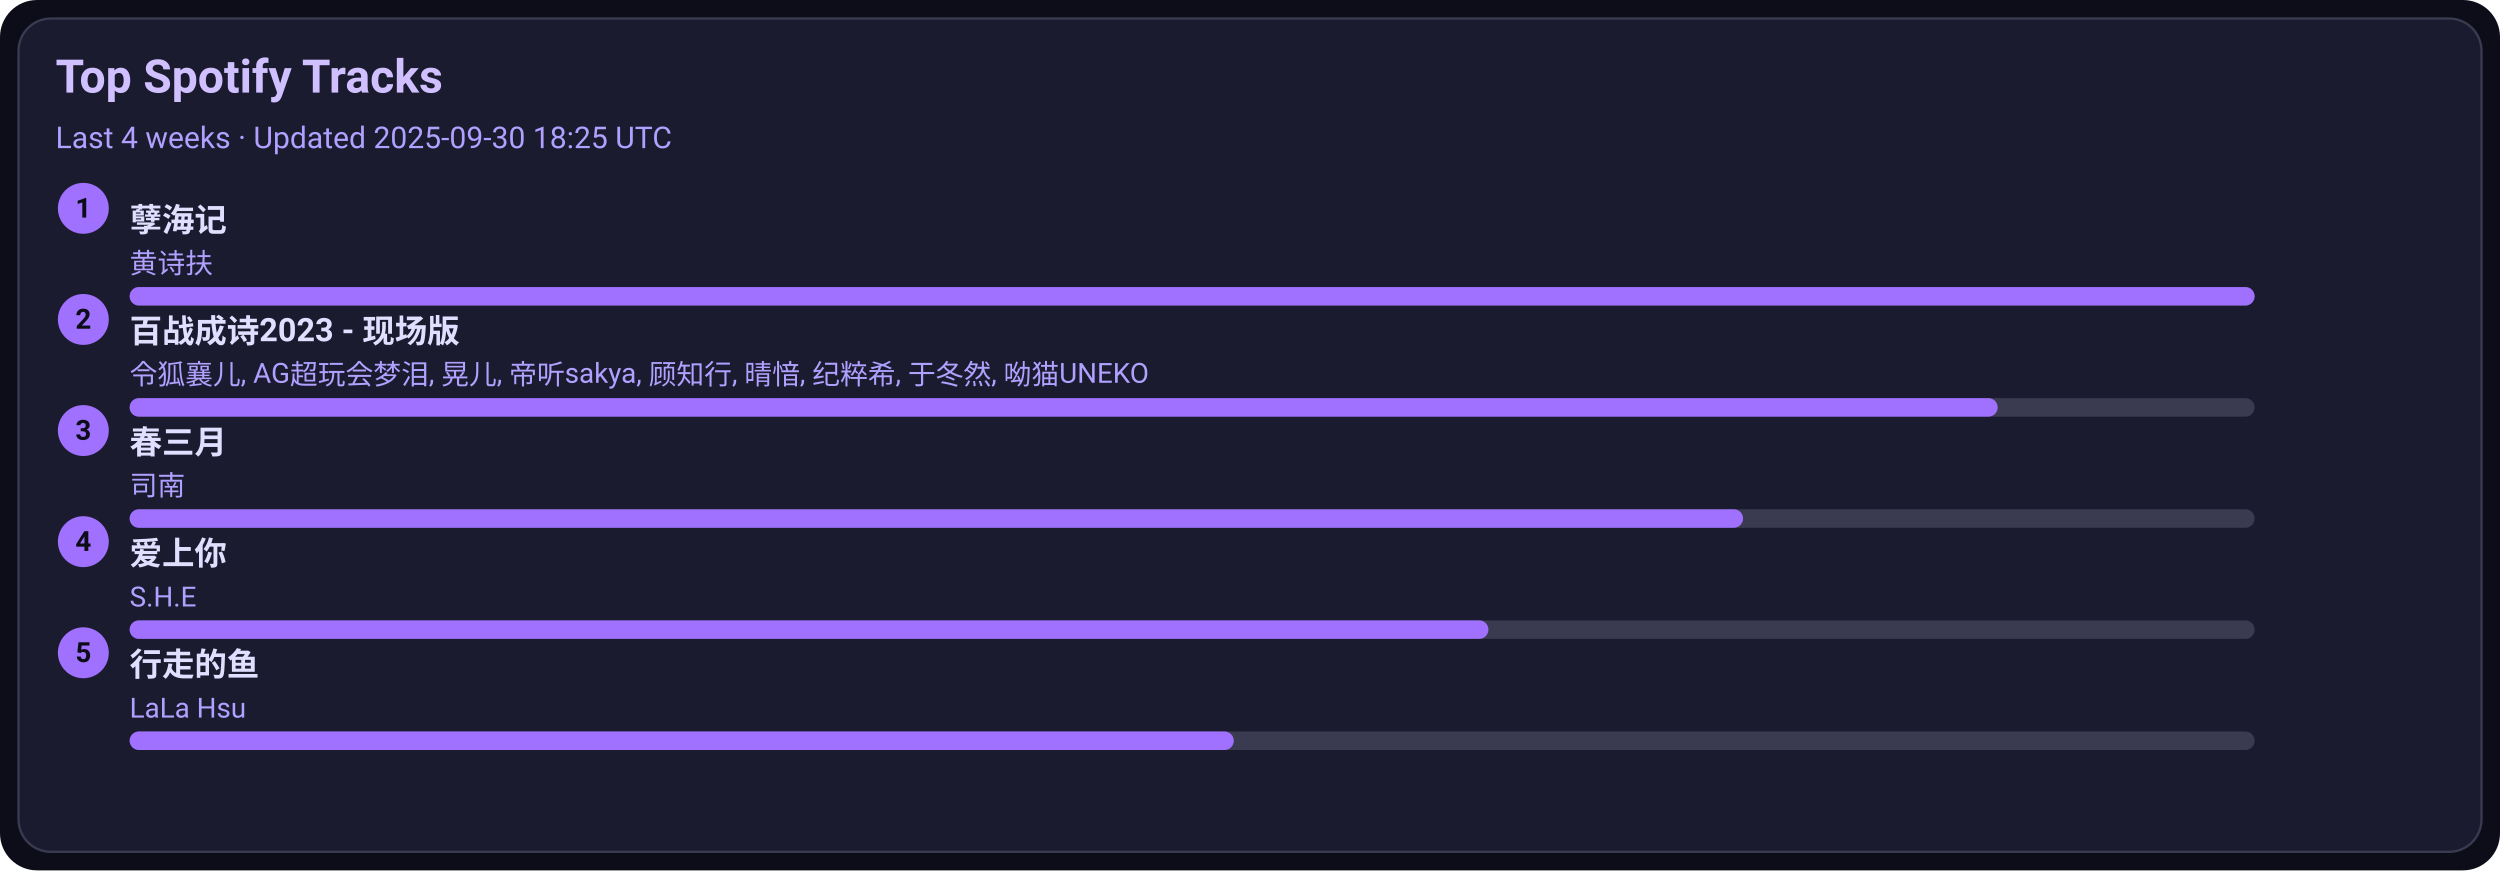
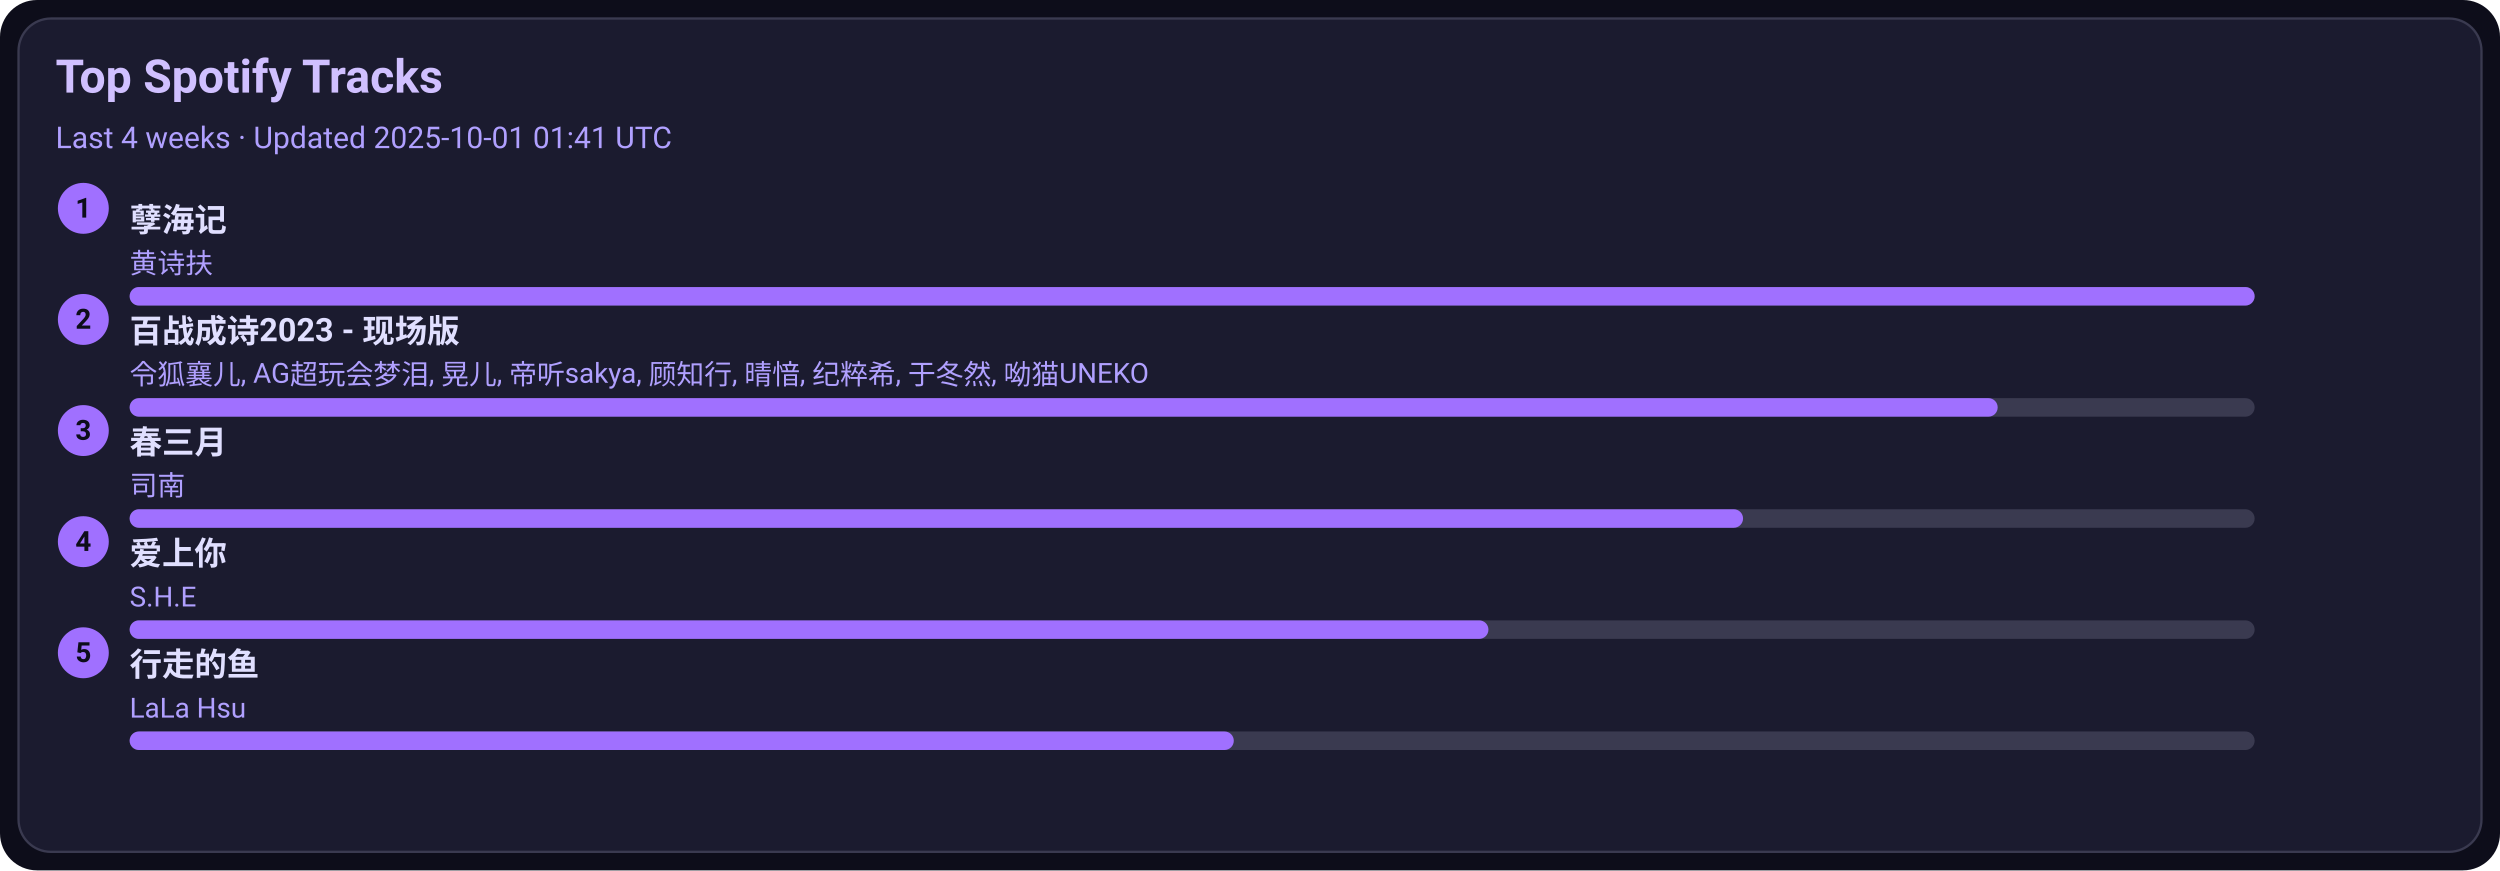
<svg xmlns="http://www.w3.org/2000/svg" width="1080" height="376" viewBox="0 0 1080 376">
  <style>text{font-family:-apple-system,BlinkMacSystemFont,Segoe UI,Roboto,Ubuntu,Helvetica Neue,Arial,Noto Sans,sans-serif}</style>
  <rect width="1080" height="376" rx="16" fill="#0d0d1a" />
  <rect x="8" y="8" width="1064" height="360" rx="14" fill="#1b1b2f" stroke="#3a3a50" />
  <text x="24" y="40" font-size="20" fill="#d0c0ff" font-weight="600">Top Spotify Tracks</text>
-   <text x="24" y="64" font-size="13" fill="#b0a0ff">Last 4 weeks · Updated 2025-09-30 18:25 UTC</text>
+   <text x="24" y="64" font-size="13" fill="#b0a0ff">Last 4 weeks · Updated 2025-10-01 01:41 UTC</text>
  <circle cx="36" cy="90" r="11" fill="#a070ff" />
  <text x="36" y="94" text-anchor="middle" font-size="12" fill="#0d0d1a" font-weight="700">1</text>
  <a href="https://open.spotify.com/track/3eIovUMhirNN6btJbpzNqD" target="_blank" rel="noopener noreferrer">
    <text x="56" y="100" font-size="14" fill="#e0dfff" font-weight="600">孽海记</text>
  </a>
  <text x="56" y="118" font-size="12" fill="#b0a0ff">黄诗扶</text>
  <rect x="56" y="124" width="918" height="8" rx="4" fill="#3a3a50" />
  <rect x="56" y="124" width="918" height="8" rx="4" fill="#a070ff" />
  <circle cx="36" cy="138" r="11" fill="#a070ff" />
  <text x="36" y="142" text-anchor="middle" font-size="12" fill="#0d0d1a" font-weight="700">2</text>
  <a href="https://open.spotify.com/track/2gttnS8fWnDwziLFt2TLEi" target="_blank" rel="noopener noreferrer">
    <text x="56" y="148" font-size="14" fill="#e0dfff" font-weight="600">百战成诗2023 - 现场版</text>
  </a>
  <text x="56" y="166" font-size="12" fill="#b0a0ff">令狐襄儿, AG超玩会梦泪, 晃儿, 帝听sakya, 顾知行, 晴愔, 纪粹希, 于冬然, 呦猫UNEKO</text>
  <rect x="56" y="172" width="918" height="8" rx="4" fill="#3a3a50" />
  <rect x="56" y="172" width="807" height="8" rx="4" fill="#a070ff" />
  <circle cx="36" cy="186" r="11" fill="#a070ff" />
  <text x="36" y="190" text-anchor="middle" font-size="12" fill="#0d0d1a" font-weight="700">3</text>
  <a href="https://open.spotify.com/track/5A9BOP4WTk2UayDlMb8w98" target="_blank" rel="noopener noreferrer">
    <text x="56" y="196" font-size="14" fill="#e0dfff" font-weight="600">春三月</text>
  </a>
  <text x="56" y="214" font-size="12" fill="#b0a0ff">司南</text>
  <rect x="56" y="220" width="918" height="8" rx="4" fill="#3a3a50" />
  <rect x="56" y="220" width="697" height="8" rx="4" fill="#a070ff" />
  <circle cx="36" cy="234" r="11" fill="#a070ff" />
  <text x="36" y="238" text-anchor="middle" font-size="12" fill="#0d0d1a" font-weight="700">4</text>
  <a href="https://open.spotify.com/track/4hcNpo1rtbzyNswsM5byTf" target="_blank" rel="noopener noreferrer">
    <text x="56" y="244" font-size="14" fill="#e0dfff" font-weight="600">爱上你</text>
  </a>
  <text x="56" y="262" font-size="12" fill="#b0a0ff">S.H.E</text>
  <rect x="56" y="268" width="918" height="8" rx="4" fill="#3a3a50" />
  <rect x="56" y="268" width="587" height="8" rx="4" fill="#a070ff" />
  <circle cx="36" cy="282" r="11" fill="#a070ff" />
  <text x="36" y="286" text-anchor="middle" font-size="12" fill="#0d0d1a" font-weight="700">5</text>
  <a href="https://open.spotify.com/track/5tGyQ1cWTaHBfZSHWr8AZb" target="_blank" rel="noopener noreferrer">
    <text x="56" y="292" font-size="14" fill="#e0dfff" font-weight="600">行走的鱼</text>
  </a>
  <text x="56" y="310" font-size="12" fill="#b0a0ff">LaLa Hsu</text>
  <rect x="56" y="316" width="918" height="8" rx="4" fill="#3a3a50" />
  <rect x="56" y="316" width="477" height="8" rx="4" fill="#a070ff" />
</svg>
